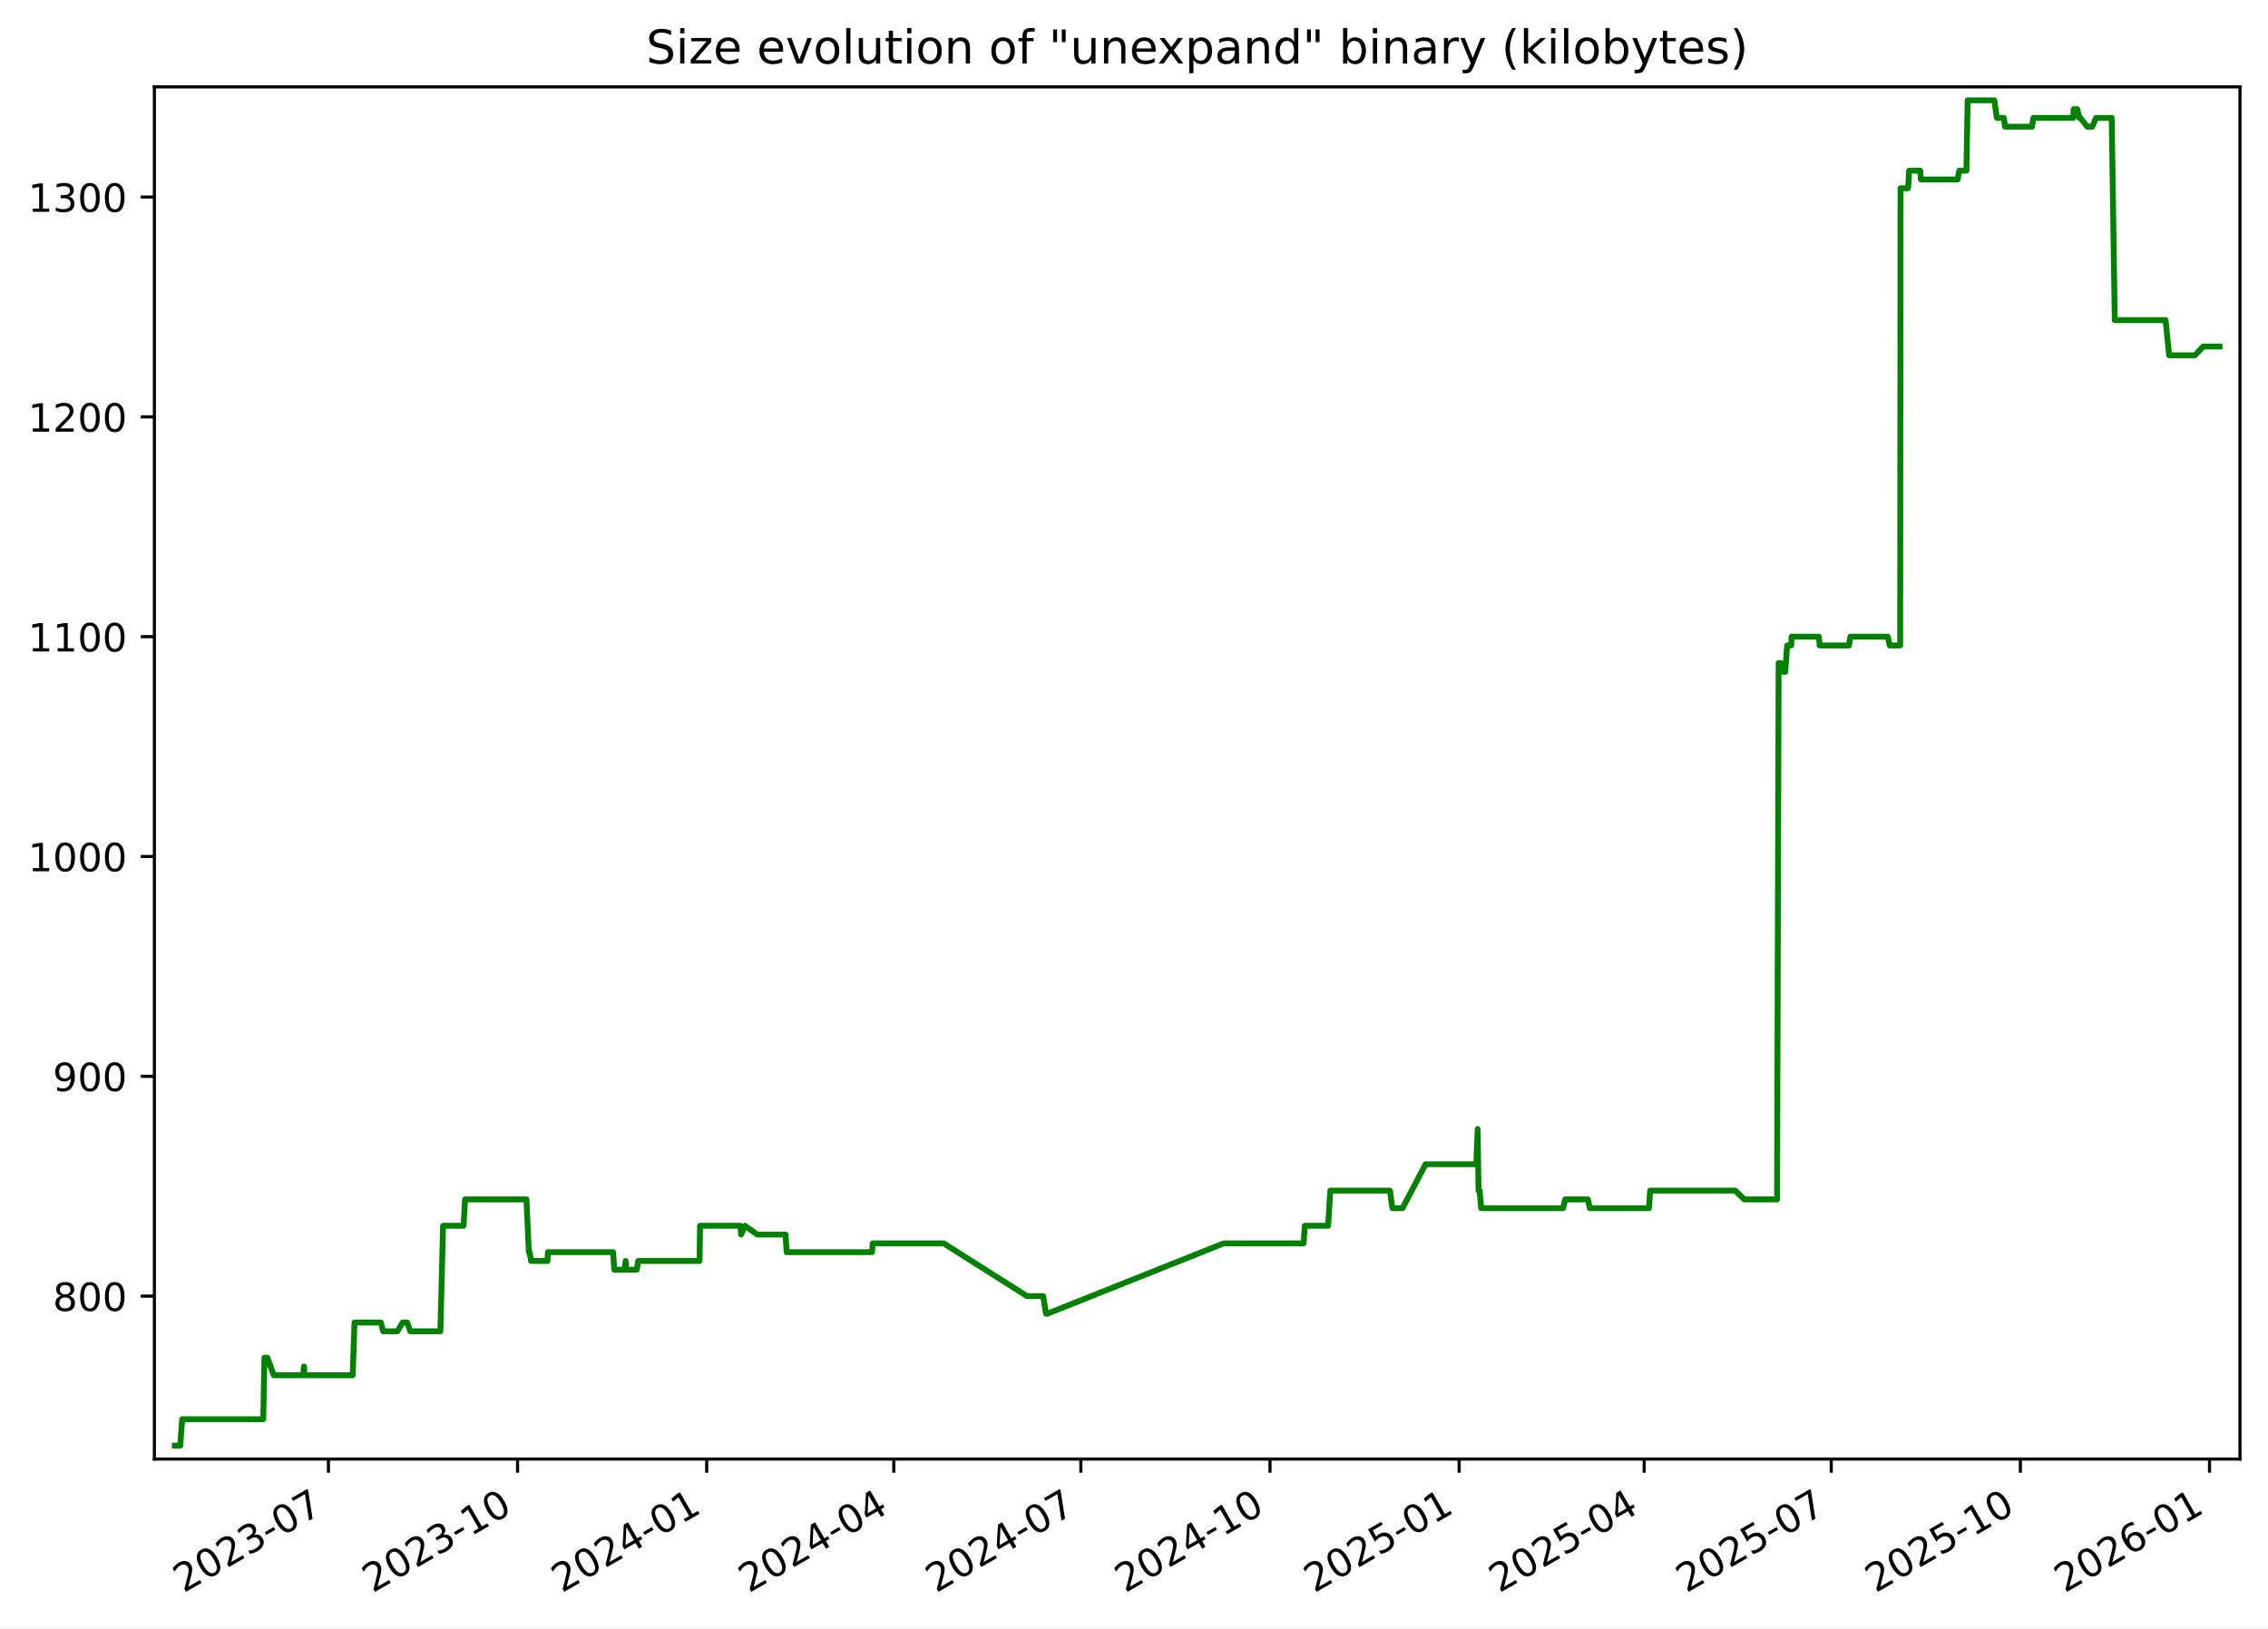
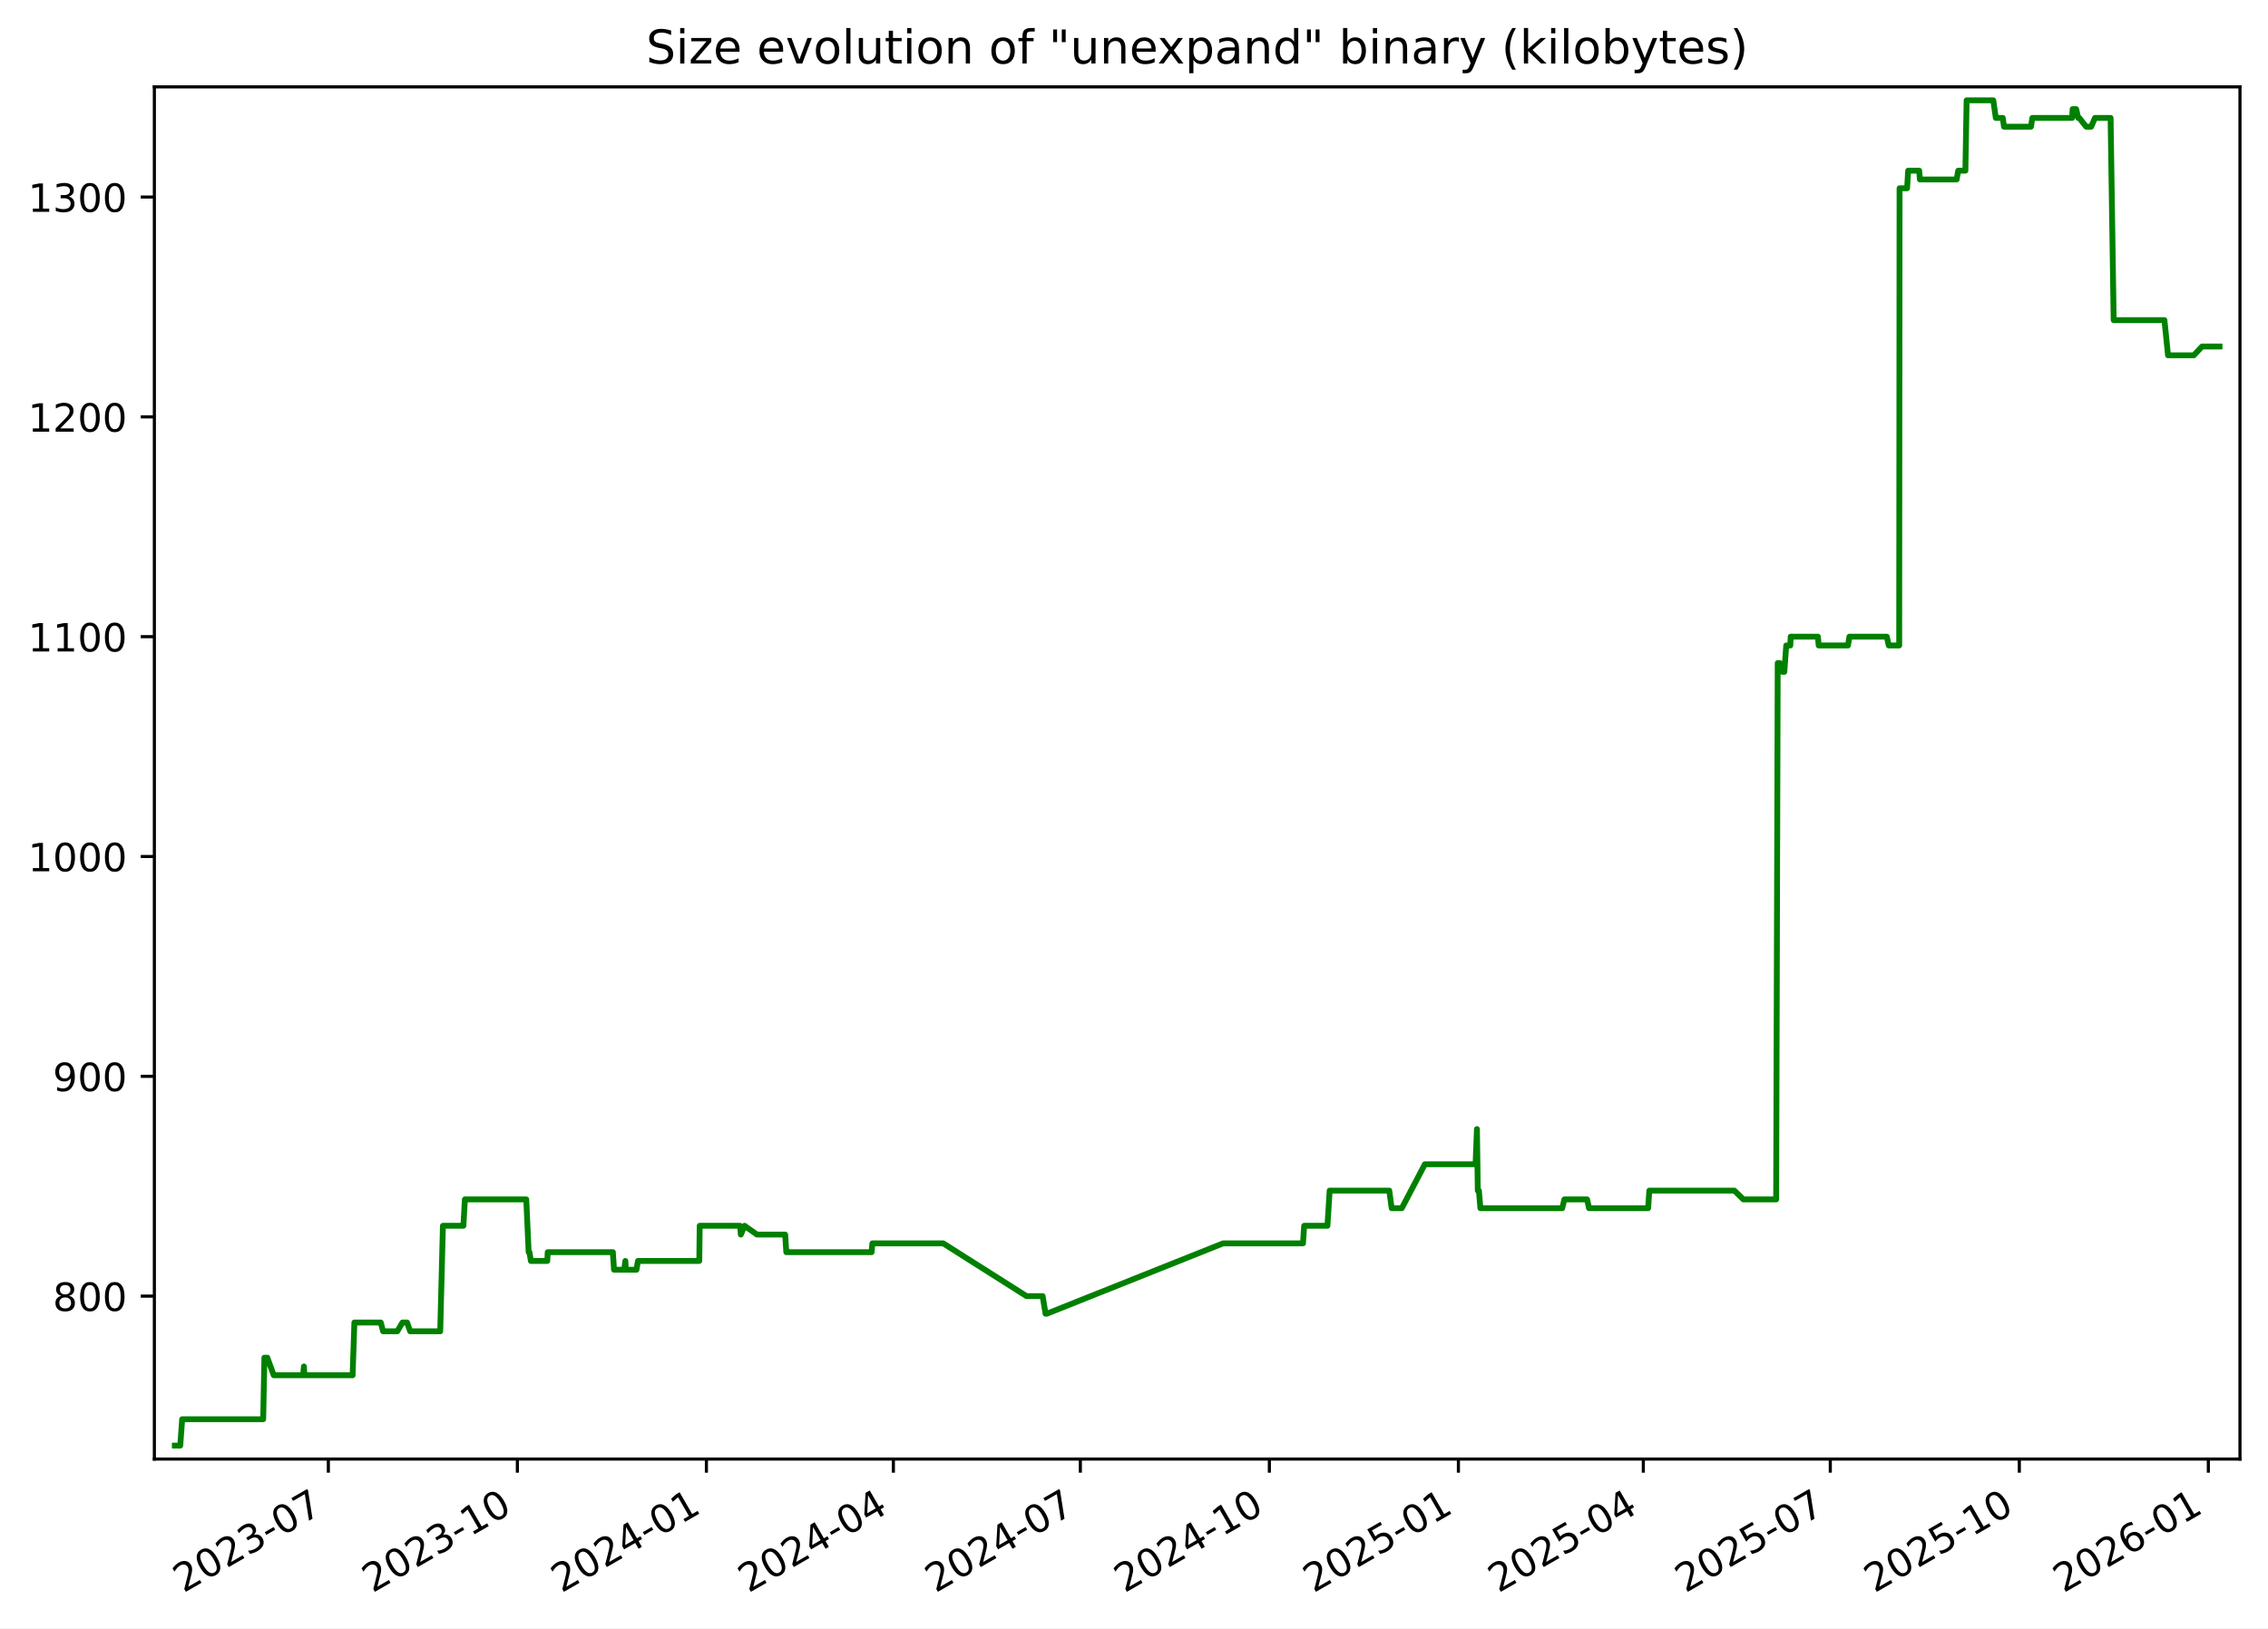
<svg xmlns="http://www.w3.org/2000/svg" xmlns:xlink="http://www.w3.org/1999/xlink" width="582.53pt" height="418.303pt" viewBox="0 0 582.53 418.303" version="1.1">
  <defs>
    <style type="text/css">*{stroke-linejoin: round; stroke-linecap: butt}</style>
  </defs>
  <g id="figure_1">
    <g id="patch_1">
      <path d="M -0 418.303  L 582.53 418.303  L 582.53 0  L -0 0  z " style="fill: #ffffff" />
    </g>
    <g id="axes_1">
      <g id="patch_2">
        <path d="M 39.65 374.83  L 575.33 374.83  L 575.33 22.318  L 39.65 22.318  z " style="fill: #ffffff" />
      </g>
      <g id="matplotlib.axis_1">
        <g id="xtick_1">
          <g id="line2d_1">
            <defs>
-               <path id="m5e66c701d2" d="M 0 0  L 0 3.5  " style="stroke: #000000; stroke-width: 0.8" />
+               <path id="m020184898f" d="M 0 0  L 0 3.5  " style="stroke: #000000; stroke-width: 0.8" />
            </defs>
            <g>
-               <use xlink:href="#m5e66c701d2" x="84.357" y="374.83" style="stroke: #000000; stroke-width: 0.8" />
+               <use xlink:href="#m020184898f" x="84.334" y="374.83" style="stroke: #000000; stroke-width: 0.8" />
            </g>
          </g>
          <g id="text_1">
-             <g transform="translate(47.13181 409.302) rotate(-30) scale(0.1 -0.1)">
+             <g transform="translate(47.10938 409.302) rotate(-30) scale(0.1 -0.1)">
              <defs>
                <path id="DejaVuSans-32" d="M 1228 531  L 3431 531  L 3431 0  L 469 0  L 469 531  Q 828 903 1448 1529  Q 2069 2156 2228 2338  Q 2531 2678 2651 2914  Q 2772 3150 2772 3378  Q 2772 3750 2511 3984  Q 2250 4219 1831 4219  Q 1534 4219 1204 4116  Q 875 4013 500 3803  L 500 4441  Q 881 4594 1212 4672  Q 1544 4750 1819 4750  Q 2544 4750 2975 4387  Q 3406 4025 3406 3419  Q 3406 3131 3298 2873  Q 3191 2616 2906 2266  Q 2828 2175 2409 1742  Q 1991 1309 1228 531  z " transform="scale(0.015625)" />
                <path id="DejaVuSans-30" d="M 2034 4250  Q 1547 4250 1301 3770  Q 1056 3291 1056 2328  Q 1056 1369 1301 889  Q 1547 409 2034 409  Q 2525 409 2770 889  Q 3016 1369 3016 2328  Q 3016 3291 2770 3770  Q 2525 4250 2034 4250  z M 2034 4750  Q 2819 4750 3233 4129  Q 3647 3509 3647 2328  Q 3647 1150 3233 529  Q 2819 -91 2034 -91  Q 1250 -91 836 529  Q 422 1150 422 2328  Q 422 3509 836 4129  Q 1250 4750 2034 4750  z " transform="scale(0.015625)" />
                <path id="DejaVuSans-33" d="M 2597 2516  Q 3050 2419 3304 2112  Q 3559 1806 3559 1356  Q 3559 666 3084 287  Q 2609 -91 1734 -91  Q 1441 -91 1130 -33  Q 819 25 488 141  L 488 750  Q 750 597 1062 519  Q 1375 441 1716 441  Q 2309 441 2620 675  Q 2931 909 2931 1356  Q 2931 1769 2642 2001  Q 2353 2234 1838 2234  L 1294 2234  L 1294 2753  L 1863 2753  Q 2328 2753 2575 2939  Q 2822 3125 2822 3475  Q 2822 3834 2567 4026  Q 2313 4219 1838 4219  Q 1578 4219 1281 4162  Q 984 4106 628 3988  L 628 4550  Q 988 4650 1302 4700  Q 1616 4750 1894 4750  Q 2613 4750 3031 4423  Q 3450 4097 3450 3541  Q 3450 3153 3228 2886  Q 3006 2619 2597 2516  z " transform="scale(0.015625)" />
                <path id="DejaVuSans-2d" d="M 313 2009  L 1997 2009  L 1997 1497  L 313 1497  L 313 2009  z " transform="scale(0.015625)" />
                <path id="DejaVuSans-37" d="M 525 4666  L 3525 4666  L 3525 4397  L 1831 0  L 1172 0  L 2766 4134  L 525 4134  L 525 4666  z " transform="scale(0.015625)" />
              </defs>
              <use xlink:href="#DejaVuSans-32" />
              <use xlink:href="#DejaVuSans-30" x="63.623" />
              <use xlink:href="#DejaVuSans-32" x="127.246" />
              <use xlink:href="#DejaVuSans-33" x="190.869" />
              <use xlink:href="#DejaVuSans-2d" x="254.492" />
              <use xlink:href="#DejaVuSans-30" x="290.576" />
              <use xlink:href="#DejaVuSans-37" x="354.199" />
            </g>
          </g>
        </g>
        <g id="xtick_2">
          <g id="line2d_2">
            <g>
-               <use xlink:href="#m5e66c701d2" x="132.936" y="374.83" style="stroke: #000000; stroke-width: 0.8" />
+               <use xlink:href="#m020184898f" x="132.886" y="374.83" style="stroke: #000000; stroke-width: 0.8" />
            </g>
          </g>
          <g id="text_2">
-             <g transform="translate(95.71077 409.302) rotate(-30) scale(0.1 -0.1)">
+             <g transform="translate(95.66071 409.302) rotate(-30) scale(0.1 -0.1)">
              <defs>
                <path id="DejaVuSans-31" d="M 794 531  L 1825 531  L 1825 4091  L 703 3866  L 703 4441  L 1819 4666  L 2450 4666  L 2450 531  L 3481 531  L 3481 0  L 794 0  L 794 531  z " transform="scale(0.015625)" />
              </defs>
              <use xlink:href="#DejaVuSans-32" />
              <use xlink:href="#DejaVuSans-30" x="63.623" />
              <use xlink:href="#DejaVuSans-32" x="127.246" />
              <use xlink:href="#DejaVuSans-33" x="190.869" />
              <use xlink:href="#DejaVuSans-2d" x="254.492" />
              <use xlink:href="#DejaVuSans-31" x="290.576" />
              <use xlink:href="#DejaVuSans-30" x="354.199" />
            </g>
          </g>
        </g>
        <g id="xtick_3">
          <g id="line2d_3">
            <g>
-               <use xlink:href="#m5e66c701d2" x="181.515" y="374.83" style="stroke: #000000; stroke-width: 0.8" />
+               <use xlink:href="#m020184898f" x="181.437" y="374.83" style="stroke: #000000; stroke-width: 0.8" />
            </g>
          </g>
          <g id="text_3">
-             <g transform="translate(144.2897 409.302) rotate(-30) scale(0.1 -0.1)">
+             <g transform="translate(144.212 409.302) rotate(-30) scale(0.1 -0.1)">
              <defs>
                <path id="DejaVuSans-34" d="M 2419 4116  L 825 1625  L 2419 1625  L 2419 4116  z M 2253 4666  L 3047 4666  L 3047 1625  L 3713 1625  L 3713 1100  L 3047 1100  L 3047 0  L 2419 0  L 2419 1100  L 313 1100  L 313 1709  L 2253 4666  z " transform="scale(0.015625)" />
              </defs>
              <use xlink:href="#DejaVuSans-32" />
              <use xlink:href="#DejaVuSans-30" x="63.623" />
              <use xlink:href="#DejaVuSans-32" x="127.246" />
              <use xlink:href="#DejaVuSans-34" x="190.869" />
              <use xlink:href="#DejaVuSans-2d" x="254.492" />
              <use xlink:href="#DejaVuSans-30" x="290.576" />
              <use xlink:href="#DejaVuSans-31" x="354.199" />
            </g>
          </g>
        </g>
        <g id="xtick_4">
          <g id="line2d_4">
            <g>
-               <use xlink:href="#m5e66c701d2" x="229.565" y="374.83" style="stroke: #000000; stroke-width: 0.8" />
+               <use xlink:href="#m020184898f" x="229.46" y="374.83" style="stroke: #000000; stroke-width: 0.8" />
            </g>
          </g>
          <g id="text_4">
-             <g transform="translate(192.3407 409.302) rotate(-30) scale(0.1 -0.1)">
+             <g transform="translate(192.2357 409.302) rotate(-30) scale(0.1 -0.1)">
              <use xlink:href="#DejaVuSans-32" />
              <use xlink:href="#DejaVuSans-30" x="63.623" />
              <use xlink:href="#DejaVuSans-32" x="127.246" />
              <use xlink:href="#DejaVuSans-34" x="190.869" />
              <use xlink:href="#DejaVuSans-2d" x="254.492" />
              <use xlink:href="#DejaVuSans-30" x="290.576" />
              <use xlink:href="#DejaVuSans-34" x="354.199" />
            </g>
          </g>
        </g>
        <g id="xtick_5">
          <g id="line2d_5">
            <g>
-               <use xlink:href="#m5e66c701d2" x="277.616" y="374.83" style="stroke: #000000; stroke-width: 0.8" />
+               <use xlink:href="#m020184898f" x="277.484" y="374.83" style="stroke: #000000; stroke-width: 0.8" />
            </g>
          </g>
          <g id="text_5">
-             <g transform="translate(240.3916 409.302) rotate(-30) scale(0.1 -0.1)">
+             <g transform="translate(240.2593 409.302) rotate(-30) scale(0.1 -0.1)">
              <use xlink:href="#DejaVuSans-32" />
              <use xlink:href="#DejaVuSans-30" x="63.623" />
              <use xlink:href="#DejaVuSans-32" x="127.246" />
              <use xlink:href="#DejaVuSans-34" x="190.869" />
              <use xlink:href="#DejaVuSans-2d" x="254.492" />
              <use xlink:href="#DejaVuSans-30" x="290.576" />
              <use xlink:href="#DejaVuSans-37" x="354.199" />
            </g>
          </g>
        </g>
        <g id="xtick_6">
          <g id="line2d_6">
            <g>
-               <use xlink:href="#m5e66c701d2" x="326.195" y="374.83" style="stroke: #000000; stroke-width: 0.8" />
+               <use xlink:href="#m020184898f" x="326.035" y="374.83" style="stroke: #000000; stroke-width: 0.8" />
            </g>
          </g>
          <g id="text_6">
-             <g transform="translate(288.9705 409.302) rotate(-30) scale(0.1 -0.1)">
+             <g transform="translate(288.8106 409.302) rotate(-30) scale(0.1 -0.1)">
              <use xlink:href="#DejaVuSans-32" />
              <use xlink:href="#DejaVuSans-30" x="63.623" />
              <use xlink:href="#DejaVuSans-32" x="127.246" />
              <use xlink:href="#DejaVuSans-34" x="190.869" />
              <use xlink:href="#DejaVuSans-2d" x="254.492" />
              <use xlink:href="#DejaVuSans-31" x="290.576" />
              <use xlink:href="#DejaVuSans-30" x="354.199" />
            </g>
          </g>
        </g>
        <g id="xtick_7">
          <g id="line2d_7">
            <g>
-               <use xlink:href="#m5e66c701d2" x="374.774" y="374.83" style="stroke: #000000; stroke-width: 0.8" />
+               <use xlink:href="#m020184898f" x="374.587" y="374.83" style="stroke: #000000; stroke-width: 0.8" />
            </g>
          </g>
          <g id="text_7">
-             <g transform="translate(337.5495 409.302) rotate(-30) scale(0.1 -0.1)">
+             <g transform="translate(337.3619 409.302) rotate(-30) scale(0.1 -0.1)">
              <defs>
                <path id="DejaVuSans-35" d="M 691 4666  L 3169 4666  L 3169 4134  L 1269 4134  L 1269 2991  Q 1406 3038 1543 3061  Q 1681 3084 1819 3084  Q 2600 3084 3056 2656  Q 3513 2228 3513 1497  Q 3513 744 3044 326  Q 2575 -91 1722 -91  Q 1428 -91 1123 -41  Q 819 9 494 109  L 494 744  Q 775 591 1075 516  Q 1375 441 1709 441  Q 2250 441 2565 725  Q 2881 1009 2881 1497  Q 2881 1984 2565 2268  Q 2250 2553 1709 2553  Q 1456 2553 1204 2497  Q 953 2441 691 2322  L 691 4666  z " transform="scale(0.015625)" />
              </defs>
              <use xlink:href="#DejaVuSans-32" />
              <use xlink:href="#DejaVuSans-30" x="63.623" />
              <use xlink:href="#DejaVuSans-32" x="127.246" />
              <use xlink:href="#DejaVuSans-35" x="190.869" />
              <use xlink:href="#DejaVuSans-2d" x="254.492" />
              <use xlink:href="#DejaVuSans-30" x="290.576" />
              <use xlink:href="#DejaVuSans-31" x="354.199" />
            </g>
          </g>
        </g>
        <g id="xtick_8">
          <g id="line2d_8">
            <g>
-               <use xlink:href="#m5e66c701d2" x="422.297" y="374.83" style="stroke: #000000; stroke-width: 0.8" />
+               <use xlink:href="#m020184898f" x="422.083" y="374.83" style="stroke: #000000; stroke-width: 0.8" />
            </g>
          </g>
          <g id="text_8">
-             <g transform="translate(385.0724 409.302) rotate(-30) scale(0.1 -0.1)">
+             <g transform="translate(384.8578 409.302) rotate(-30) scale(0.1 -0.1)">
              <use xlink:href="#DejaVuSans-32" />
              <use xlink:href="#DejaVuSans-30" x="63.623" />
              <use xlink:href="#DejaVuSans-32" x="127.246" />
              <use xlink:href="#DejaVuSans-35" x="190.869" />
              <use xlink:href="#DejaVuSans-2d" x="254.492" />
              <use xlink:href="#DejaVuSans-30" x="290.576" />
              <use xlink:href="#DejaVuSans-34" x="354.199" />
            </g>
          </g>
        </g>
        <g id="xtick_9">
          <g id="line2d_9">
            <g>
-               <use xlink:href="#m5e66c701d2" x="470.348" y="374.83" style="stroke: #000000; stroke-width: 0.8" />
+               <use xlink:href="#m020184898f" x="470.106" y="374.83" style="stroke: #000000; stroke-width: 0.8" />
            </g>
          </g>
          <g id="text_9">
-             <g transform="translate(433.1233 409.302) rotate(-30) scale(0.1 -0.1)">
+             <g transform="translate(432.8814 409.302) rotate(-30) scale(0.1 -0.1)">
              <use xlink:href="#DejaVuSans-32" />
              <use xlink:href="#DejaVuSans-30" x="63.623" />
              <use xlink:href="#DejaVuSans-32" x="127.246" />
              <use xlink:href="#DejaVuSans-35" x="190.869" />
              <use xlink:href="#DejaVuSans-2d" x="254.492" />
              <use xlink:href="#DejaVuSans-30" x="290.576" />
              <use xlink:href="#DejaVuSans-37" x="354.199" />
            </g>
          </g>
        </g>
        <g id="xtick_10">
          <g id="line2d_10">
            <g>
-               <use xlink:href="#m5e66c701d2" x="518.927" y="374.83" style="stroke: #000000; stroke-width: 0.8" />
+               <use xlink:href="#m020184898f" x="518.658" y="374.83" style="stroke: #000000; stroke-width: 0.8" />
            </g>
          </g>
          <g id="text_10">
-             <g transform="translate(481.7023 409.302) rotate(-30) scale(0.1 -0.1)">
+             <g transform="translate(481.4327 409.302) rotate(-30) scale(0.1 -0.1)">
              <use xlink:href="#DejaVuSans-32" />
              <use xlink:href="#DejaVuSans-30" x="63.623" />
              <use xlink:href="#DejaVuSans-32" x="127.246" />
              <use xlink:href="#DejaVuSans-35" x="190.869" />
              <use xlink:href="#DejaVuSans-2d" x="254.492" />
              <use xlink:href="#DejaVuSans-31" x="290.576" />
              <use xlink:href="#DejaVuSans-30" x="354.199" />
            </g>
          </g>
        </g>
        <g id="xtick_11">
          <g id="line2d_11">
            <g>
-               <use xlink:href="#m5e66c701d2" x="567.506" y="374.83" style="stroke: #000000; stroke-width: 0.8" />
+               <use xlink:href="#m020184898f" x="567.209" y="374.83" style="stroke: #000000; stroke-width: 0.8" />
            </g>
          </g>
          <g id="text_11">
-             <g transform="translate(530.2812 409.302) rotate(-30) scale(0.1 -0.1)">
+             <g transform="translate(529.9841 409.302) rotate(-30) scale(0.1 -0.1)">
              <defs>
                <path id="DejaVuSans-36" d="M 2113 2584  Q 1688 2584 1439 2293  Q 1191 2003 1191 1497  Q 1191 994 1439 701  Q 1688 409 2113 409  Q 2538 409 2786 701  Q 3034 994 3034 1497  Q 3034 2003 2786 2293  Q 2538 2584 2113 2584  z M 3366 4563  L 3366 3988  Q 3128 4100 2886 4159  Q 2644 4219 2406 4219  Q 1781 4219 1451 3797  Q 1122 3375 1075 2522  Q 1259 2794 1537 2939  Q 1816 3084 2150 3084  Q 2853 3084 3261 2657  Q 3669 2231 3669 1497  Q 3669 778 3244 343  Q 2819 -91 2113 -91  Q 1303 -91 875 529  Q 447 1150 447 2328  Q 447 3434 972 4092  Q 1497 4750 2381 4750  Q 2619 4750 2861 4703  Q 3103 4656 3366 4563  z " transform="scale(0.015625)" />
              </defs>
              <use xlink:href="#DejaVuSans-32" />
              <use xlink:href="#DejaVuSans-30" x="63.623" />
              <use xlink:href="#DejaVuSans-32" x="127.246" />
              <use xlink:href="#DejaVuSans-36" x="190.869" />
              <use xlink:href="#DejaVuSans-2d" x="254.492" />
              <use xlink:href="#DejaVuSans-30" x="290.576" />
              <use xlink:href="#DejaVuSans-31" x="354.199" />
            </g>
          </g>
        </g>
      </g>
      <g id="matplotlib.axis_2">
        <g id="ytick_1">
          <g id="line2d_12">
            <defs>
-               <path id="mff88ad9382" d="M 0 0  L -3.5 0  " style="stroke: #000000; stroke-width: 0.8" />
+               <path id="m820eed1047" d="M 0 0  L -3.5 0  " style="stroke: #000000; stroke-width: 0.8" />
            </defs>
            <g>
-               <use xlink:href="#mff88ad9382" x="39.65" y="332.974" style="stroke: #000000; stroke-width: 0.8" />
+               <use xlink:href="#m820eed1047" x="39.65" y="332.974" style="stroke: #000000; stroke-width: 0.8" />
            </g>
          </g>
          <g id="text_12">
            <g transform="translate(13.5625 336.7733) scale(0.1 -0.1)">
              <defs>
                <path id="DejaVuSans-38" d="M 2034 2216  Q 1584 2216 1326 1975  Q 1069 1734 1069 1313  Q 1069 891 1326 650  Q 1584 409 2034 409  Q 2484 409 2743 651  Q 3003 894 3003 1313  Q 3003 1734 2745 1975  Q 2488 2216 2034 2216  z M 1403 2484  Q 997 2584 770 2862  Q 544 3141 544 3541  Q 544 4100 942 4425  Q 1341 4750 2034 4750  Q 2731 4750 3128 4425  Q 3525 4100 3525 3541  Q 3525 3141 3298 2862  Q 3072 2584 2669 2484  Q 3125 2378 3379 2068  Q 3634 1759 3634 1313  Q 3634 634 3220 271  Q 2806 -91 2034 -91  Q 1263 -91 848 271  Q 434 634 434 1313  Q 434 1759 690 2068  Q 947 2378 1403 2484  z M 1172 3481  Q 1172 3119 1398 2916  Q 1625 2713 2034 2713  Q 2441 2713 2670 2916  Q 2900 3119 2900 3481  Q 2900 3844 2670 4047  Q 2441 4250 2034 4250  Q 1625 4250 1398 4047  Q 1172 3844 1172 3481  z " transform="scale(0.015625)" />
              </defs>
              <use xlink:href="#DejaVuSans-38" />
              <use xlink:href="#DejaVuSans-30" x="63.623" />
              <use xlink:href="#DejaVuSans-30" x="127.246" />
            </g>
          </g>
        </g>
        <g id="ytick_2">
          <g id="line2d_13">
            <g>
-               <use xlink:href="#mff88ad9382" x="39.65" y="276.504" style="stroke: #000000; stroke-width: 0.8" />
+               <use xlink:href="#m820eed1047" x="39.65" y="276.504" style="stroke: #000000; stroke-width: 0.8" />
            </g>
          </g>
          <g id="text_13">
            <g transform="translate(13.5625 280.3028) scale(0.1 -0.1)">
              <defs>
                <path id="DejaVuSans-39" d="M 703 97  L 703 672  Q 941 559 1184 500  Q 1428 441 1663 441  Q 2288 441 2617 861  Q 2947 1281 2994 2138  Q 2813 1869 2534 1725  Q 2256 1581 1919 1581  Q 1219 1581 811 2004  Q 403 2428 403 3163  Q 403 3881 828 4315  Q 1253 4750 1959 4750  Q 2769 4750 3195 4129  Q 3622 3509 3622 2328  Q 3622 1225 3098 567  Q 2575 -91 1691 -91  Q 1453 -91 1209 -44  Q 966 3 703 97  z M 1959 2075  Q 2384 2075 2632 2365  Q 2881 2656 2881 3163  Q 2881 3666 2632 3958  Q 2384 4250 1959 4250  Q 1534 4250 1286 3958  Q 1038 3666 1038 3163  Q 1038 2656 1286 2365  Q 1534 2075 1959 2075  z " transform="scale(0.015625)" />
              </defs>
              <use xlink:href="#DejaVuSans-39" />
              <use xlink:href="#DejaVuSans-30" x="63.623" />
              <use xlink:href="#DejaVuSans-30" x="127.246" />
            </g>
          </g>
        </g>
        <g id="ytick_3">
          <g id="line2d_14">
            <g>
-               <use xlink:href="#mff88ad9382" x="39.65" y="220.033" style="stroke: #000000; stroke-width: 0.8" />
+               <use xlink:href="#m820eed1047" x="39.65" y="220.033" style="stroke: #000000; stroke-width: 0.8" />
            </g>
          </g>
          <g id="text_14">
            <g transform="translate(7.2 223.8322) scale(0.1 -0.1)">
              <use xlink:href="#DejaVuSans-31" />
              <use xlink:href="#DejaVuSans-30" x="63.623" />
              <use xlink:href="#DejaVuSans-30" x="127.246" />
              <use xlink:href="#DejaVuSans-30" x="190.869" />
            </g>
          </g>
        </g>
        <g id="ytick_4">
          <g id="line2d_15">
            <g>
-               <use xlink:href="#mff88ad9382" x="39.65" y="163.562" style="stroke: #000000; stroke-width: 0.8" />
+               <use xlink:href="#m820eed1047" x="39.65" y="163.562" style="stroke: #000000; stroke-width: 0.8" />
            </g>
          </g>
          <g id="text_15">
            <g transform="translate(7.2 167.3616) scale(0.1 -0.1)">
              <use xlink:href="#DejaVuSans-31" />
              <use xlink:href="#DejaVuSans-31" x="63.623" />
              <use xlink:href="#DejaVuSans-30" x="127.246" />
              <use xlink:href="#DejaVuSans-30" x="190.869" />
            </g>
          </g>
        </g>
        <g id="ytick_5">
          <g id="line2d_16">
            <g>
-               <use xlink:href="#mff88ad9382" x="39.65" y="107.092" style="stroke: #000000; stroke-width: 0.8" />
+               <use xlink:href="#m820eed1047" x="39.65" y="107.092" style="stroke: #000000; stroke-width: 0.8" />
            </g>
          </g>
          <g id="text_16">
            <g transform="translate(7.2 110.891) scale(0.1 -0.1)">
              <use xlink:href="#DejaVuSans-31" />
              <use xlink:href="#DejaVuSans-32" x="63.623" />
              <use xlink:href="#DejaVuSans-30" x="127.246" />
              <use xlink:href="#DejaVuSans-30" x="190.869" />
            </g>
          </g>
        </g>
        <g id="ytick_6">
          <g id="line2d_17">
            <g>
-               <use xlink:href="#mff88ad9382" x="39.65" y="50.621" style="stroke: #000000; stroke-width: 0.8" />
+               <use xlink:href="#m820eed1047" x="39.65" y="50.621" style="stroke: #000000; stroke-width: 0.8" />
            </g>
          </g>
          <g id="text_17">
            <g transform="translate(7.2 54.4204) scale(0.1 -0.1)">
              <use xlink:href="#DejaVuSans-31" />
              <use xlink:href="#DejaVuSans-33" x="63.623" />
              <use xlink:href="#DejaVuSans-30" x="127.246" />
              <use xlink:href="#DejaVuSans-30" x="190.869" />
            </g>
          </g>
        </g>
      </g>
      <g id="line2d_18">
-         <path d="M 44.902 371.374  L 46.3 371.374  L 46.789 364.598  L 67.614 364.598  L 67.923 348.786  L 68.678 348.786  L 70.324 353.304  L 77.857 353.304  L 78.082 351.045  L 78.215 353.304  L 90.592 353.304  L 91.052 339.751  L 97.826 339.751  L 98.425 342.009  L 102.079 342.009  L 103.406 339.751  L 104.59 339.751  L 105.382 342.009  L 113.107 342.009  L 113.802 314.904  L 119.064 314.904  L 119.452 308.127  L 135.222 308.127  L 135.834 321.68  L 136.035 321.68  L 136.406 323.939  L 140.628 323.939  L 140.736 321.68  L 157.473 321.68  L 157.775 326.198  L 160.389 326.198  L 160.686 323.939  L 160.802 326.198  L 163.54 326.198  L 163.925 323.939  L 179.682 323.939  L 179.796 314.904  L 190.17 314.904  L 190.359 317.162  L 191.328 314.904  L 194.528 317.162  L 201.757 317.162  L 202.053 321.68  L 223.979 321.68  L 224.166 319.421  L 242.387 319.421  L 263.788 332.974  L 267.93 332.974  L 268.674 337.492  L 268.995 337.492  L 314.307 319.421  L 334.832 319.421  L 335.14 314.904  L 341.117 314.904  L 341.688 305.868  L 357.007 305.868  L 357.627 310.386  L 360.227 310.386  L 366.158 299.092  L 379.186 299.092  L 379.538 290.056  L 379.76 305.868  L 380.04 305.868  L 380.43 310.386  L 401.455 310.386  L 402.009 308.127  L 407.849 308.127  L 408.346 310.386  L 423.532 310.386  L 423.843 305.868  L 445.701 305.868  L 448.008 308.127  L 456.435 308.127  L 456.836 170.339  L 457.369 170.339  L 458.074 172.598  L 458.533 172.598  L 459.024 165.821  L 460.072 165.821  L 460.168 163.562  L 467.166 163.562  L 467.37 165.821  L 474.896 165.821  L 475.258 163.562  L 484.876 163.562  L 485.375 165.821  L 488.057 165.821  L 488.151 48.362  L 490.085 48.362  L 490.363 43.845  L 493.196 43.845  L 493.377 46.104  L 502.824 46.104  L 503.224 43.845  L 505.067 43.845  L 505.381 25.774  L 512.234 25.774  L 512.889 30.292  L 514.68 30.292  L 514.987 32.551  L 521.916 32.551  L 522.278 30.292  L 532.497 30.292  L 532.624 28.033  L 533.541 28.033  L 534.052 30.292  L 534.324 30.292  L 536.117 32.551  L 537.39 32.551  L 538.371 30.292  L 542.384 30.292  L 543.174 82.245  L 556.22 82.245  L 557.144 91.28  L 563.771 91.28  L 565.877 89.021  L 570.078 89.021  L 570.078 89.021  " clip-path="url(#p597c316809)" style="fill: none; stroke: #008000; stroke-width: 1.5; stroke-linecap: square" />
+         <path d="M 44.902 371.374  L 46.299 371.374  L 46.787 364.598  L 67.601 364.598  L 67.91 348.786  L 68.664 348.786  L 70.309 353.304  L 77.839 353.304  L 78.063 351.045  L 78.196 353.304  L 90.566 353.304  L 91.026 339.751  L 97.796 339.751  L 98.395 342.009  L 102.047 342.009  L 103.372 339.751  L 104.556 339.751  L 105.348 342.009  L 113.068 342.009  L 113.763 314.904  L 119.022 314.904  L 119.41 308.127  L 135.171 308.127  L 135.783 321.68  L 135.983 321.68  L 136.354 323.939  L 140.574 323.939  L 140.682 321.68  L 157.409 321.68  L 157.711 326.198  L 160.323 326.198  L 160.62 323.939  L 160.737 326.198  L 163.473 326.198  L 163.857 323.939  L 179.606 323.939  L 179.719 314.904  L 190.087 314.904  L 190.277 317.162  L 191.244 314.904  L 194.443 317.162  L 201.668 317.162  L 201.964 321.68  L 223.877 321.68  L 224.064 319.421  L 242.274 319.421  L 263.664 332.974  L 267.803 332.974  L 268.546 337.492  L 268.868 337.492  L 314.154 319.421  L 334.667 319.421  L 334.974 314.904  L 340.948 314.904  L 341.519 305.868  L 356.83 305.868  L 357.449 310.386  L 360.047 310.386  L 365.975 299.092  L 378.996 299.092  L 379.348 290.056  L 379.569 305.868  L 379.85 305.868  L 380.239 310.386  L 401.252 310.386  L 401.806 308.127  L 407.642 308.127  L 408.139 310.386  L 423.317 310.386  L 423.628 305.868  L 445.473 305.868  L 447.779 308.127  L 456.201 308.127  L 456.602 170.339  L 457.134 170.339  L 457.839 172.598  L 458.298 172.598  L 458.789 165.821  L 459.836 165.821  L 459.932 163.562  L 466.926 163.562  L 467.129 165.821  L 474.651 165.821  L 475.014 163.562  L 484.626 163.562  L 485.125 165.821  L 487.805 165.821  L 487.899 48.362  L 489.832 48.362  L 490.11 43.845  L 492.941 43.845  L 493.122 46.104  L 502.564 46.104  L 502.963 43.845  L 504.806 43.845  L 505.12 25.774  L 511.968 25.774  L 512.623 30.292  L 514.413 30.292  L 514.719 32.551  L 521.645 32.551  L 522.006 30.292  L 532.22 30.292  L 532.347 28.033  L 533.263 28.033  L 533.773 30.292  L 534.046 30.292  L 535.838 32.551  L 537.109 32.551  L 538.09 30.292  L 542.101 30.292  L 542.891 82.245  L 555.929 82.245  L 556.852 91.28  L 563.476 91.28  L 565.581 89.021  L 570.078 89.021  L 570.078 89.021  " clip-path="url(#p5fbd30e415)" style="fill: none; stroke: #008000; stroke-width: 1.5; stroke-linecap: square" />
      </g>
      <g id="patch_3">
        <path d="M 39.65 374.83  L 39.65 22.318  " style="fill: none; stroke: #000000; stroke-width: 0.8; stroke-linejoin: miter; stroke-linecap: square" />
      </g>
      <g id="patch_4">
        <path d="M 575.33 374.83  L 575.33 22.318  " style="fill: none; stroke: #000000; stroke-width: 0.8; stroke-linejoin: miter; stroke-linecap: square" />
      </g>
      <g id="patch_5">
        <path d="M 39.65 374.83  L 575.33 374.83  " style="fill: none; stroke: #000000; stroke-width: 0.8; stroke-linejoin: miter; stroke-linecap: square" />
      </g>
      <g id="patch_6">
        <path d="M 39.65 22.318  L 575.33 22.318  " style="fill: none; stroke: #000000; stroke-width: 0.8; stroke-linejoin: miter; stroke-linecap: square" />
      </g>
      <g id="text_18">
        <g transform="translate(165.9538 16.31812) scale(0.12 -0.12)">
          <defs>
            <path id="DejaVuSans-53" d="M 3425 4513  L 3425 3897  Q 3066 4069 2747 4153  Q 2428 4238 2131 4238  Q 1616 4238 1336 4038  Q 1056 3838 1056 3469  Q 1056 3159 1242 3001  Q 1428 2844 1947 2747  L 2328 2669  Q 3034 2534 3370 2195  Q 3706 1856 3706 1288  Q 3706 609 3251 259  Q 2797 -91 1919 -91  Q 1588 -91 1214 -16  Q 841 59 441 206  L 441 856  Q 825 641 1194 531  Q 1563 422 1919 422  Q 2459 422 2753 634  Q 3047 847 3047 1241  Q 3047 1584 2836 1778  Q 2625 1972 2144 2069  L 1759 2144  Q 1053 2284 737 2584  Q 422 2884 422 3419  Q 422 4038 858 4394  Q 1294 4750 2059 4750  Q 2388 4750 2728 4690  Q 3069 4631 3425 4513  z " transform="scale(0.015625)" />
            <path id="DejaVuSans-69" d="M 603 3500  L 1178 3500  L 1178 0  L 603 0  L 603 3500  z M 603 4863  L 1178 4863  L 1178 4134  L 603 4134  L 603 4863  z " transform="scale(0.015625)" />
            <path id="DejaVuSans-7a" d="M 353 3500  L 3084 3500  L 3084 2975  L 922 459  L 3084 459  L 3084 0  L 275 0  L 275 525  L 2438 3041  L 353 3041  L 353 3500  z " transform="scale(0.015625)" />
            <path id="DejaVuSans-65" d="M 3597 1894  L 3597 1613  L 953 1613  Q 991 1019 1311 708  Q 1631 397 2203 397  Q 2534 397 2845 478  Q 3156 559 3463 722  L 3463 178  Q 3153 47 2828 -22  Q 2503 -91 2169 -91  Q 1331 -91 842 396  Q 353 884 353 1716  Q 353 2575 817 3079  Q 1281 3584 2069 3584  Q 2775 3584 3186 3129  Q 3597 2675 3597 1894  z M 3022 2063  Q 3016 2534 2758 2815  Q 2500 3097 2075 3097  Q 1594 3097 1305 2825  Q 1016 2553 972 2059  L 3022 2063  z " transform="scale(0.015625)" />
            <path id="DejaVuSans-20" transform="scale(0.015625)" />
            <path id="DejaVuSans-76" d="M 191 3500  L 800 3500  L 1894 563  L 2988 3500  L 3597 3500  L 2284 0  L 1503 0  L 191 3500  z " transform="scale(0.015625)" />
            <path id="DejaVuSans-6f" d="M 1959 3097  Q 1497 3097 1228 2736  Q 959 2375 959 1747  Q 959 1119 1226 758  Q 1494 397 1959 397  Q 2419 397 2687 759  Q 2956 1122 2956 1747  Q 2956 2369 2687 2733  Q 2419 3097 1959 3097  z M 1959 3584  Q 2709 3584 3137 3096  Q 3566 2609 3566 1747  Q 3566 888 3137 398  Q 2709 -91 1959 -91  Q 1206 -91 779 398  Q 353 888 353 1747  Q 353 2609 779 3096  Q 1206 3584 1959 3584  z " transform="scale(0.015625)" />
            <path id="DejaVuSans-6c" d="M 603 4863  L 1178 4863  L 1178 0  L 603 0  L 603 4863  z " transform="scale(0.015625)" />
            <path id="DejaVuSans-75" d="M 544 1381  L 544 3500  L 1119 3500  L 1119 1403  Q 1119 906 1312 657  Q 1506 409 1894 409  Q 2359 409 2629 706  Q 2900 1003 2900 1516  L 2900 3500  L 3475 3500  L 3475 0  L 2900 0  L 2900 538  Q 2691 219 2414 64  Q 2138 -91 1772 -91  Q 1169 -91 856 284  Q 544 659 544 1381  z M 1991 3584  L 1991 3584  z " transform="scale(0.015625)" />
            <path id="DejaVuSans-74" d="M 1172 4494  L 1172 3500  L 2356 3500  L 2356 3053  L 1172 3053  L 1172 1153  Q 1172 725 1289 603  Q 1406 481 1766 481  L 2356 481  L 2356 0  L 1766 0  Q 1100 0 847 248  Q 594 497 594 1153  L 594 3053  L 172 3053  L 172 3500  L 594 3500  L 594 4494  L 1172 4494  z " transform="scale(0.015625)" />
            <path id="DejaVuSans-6e" d="M 3513 2113  L 3513 0  L 2938 0  L 2938 2094  Q 2938 2591 2744 2837  Q 2550 3084 2163 3084  Q 1697 3084 1428 2787  Q 1159 2491 1159 1978  L 1159 0  L 581 0  L 581 3500  L 1159 3500  L 1159 2956  Q 1366 3272 1645 3428  Q 1925 3584 2291 3584  Q 2894 3584 3203 3211  Q 3513 2838 3513 2113  z " transform="scale(0.015625)" />
            <path id="DejaVuSans-66" d="M 2375 4863  L 2375 4384  L 1825 4384  Q 1516 4384 1395 4259  Q 1275 4134 1275 3809  L 1275 3500  L 2222 3500  L 2222 3053  L 1275 3053  L 1275 0  L 697 0  L 697 3053  L 147 3053  L 147 3500  L 697 3500  L 697 3744  Q 697 4328 969 4595  Q 1241 4863 1831 4863  L 2375 4863  z " transform="scale(0.015625)" />
            <path id="DejaVuSans-22" d="M 1147 4666  L 1147 2931  L 616 2931  L 616 4666  L 1147 4666  z M 2328 4666  L 2328 2931  L 1797 2931  L 1797 4666  L 2328 4666  z " transform="scale(0.015625)" />
            <path id="DejaVuSans-78" d="M 3513 3500  L 2247 1797  L 3578 0  L 2900 0  L 1881 1375  L 863 0  L 184 0  L 1544 1831  L 300 3500  L 978 3500  L 1906 2253  L 2834 3500  L 3513 3500  z " transform="scale(0.015625)" />
            <path id="DejaVuSans-70" d="M 1159 525  L 1159 -1331  L 581 -1331  L 581 3500  L 1159 3500  L 1159 2969  Q 1341 3281 1617 3432  Q 1894 3584 2278 3584  Q 2916 3584 3314 3078  Q 3713 2572 3713 1747  Q 3713 922 3314 415  Q 2916 -91 2278 -91  Q 1894 -91 1617 61  Q 1341 213 1159 525  z M 3116 1747  Q 3116 2381 2855 2742  Q 2594 3103 2138 3103  Q 1681 3103 1420 2742  Q 1159 2381 1159 1747  Q 1159 1113 1420 752  Q 1681 391 2138 391  Q 2594 391 2855 752  Q 3116 1113 3116 1747  z " transform="scale(0.015625)" />
            <path id="DejaVuSans-61" d="M 2194 1759  Q 1497 1759 1228 1600  Q 959 1441 959 1056  Q 959 750 1161 570  Q 1363 391 1709 391  Q 2188 391 2477 730  Q 2766 1069 2766 1631  L 2766 1759  L 2194 1759  z M 3341 1997  L 3341 0  L 2766 0  L 2766 531  Q 2569 213 2275 61  Q 1981 -91 1556 -91  Q 1019 -91 701 211  Q 384 513 384 1019  Q 384 1609 779 1909  Q 1175 2209 1959 2209  L 2766 2209  L 2766 2266  Q 2766 2663 2505 2880  Q 2244 3097 1772 3097  Q 1472 3097 1187 3025  Q 903 2953 641 2809  L 641 3341  Q 956 3463 1253 3523  Q 1550 3584 1831 3584  Q 2591 3584 2966 3190  Q 3341 2797 3341 1997  z " transform="scale(0.015625)" />
            <path id="DejaVuSans-64" d="M 2906 2969  L 2906 4863  L 3481 4863  L 3481 0  L 2906 0  L 2906 525  Q 2725 213 2448 61  Q 2172 -91 1784 -91  Q 1150 -91 751 415  Q 353 922 353 1747  Q 353 2572 751 3078  Q 1150 3584 1784 3584  Q 2172 3584 2448 3432  Q 2725 3281 2906 2969  z M 947 1747  Q 947 1113 1208 752  Q 1469 391 1925 391  Q 2381 391 2643 752  Q 2906 1113 2906 1747  Q 2906 2381 2643 2742  Q 2381 3103 1925 3103  Q 1469 3103 1208 2742  Q 947 2381 947 1747  z " transform="scale(0.015625)" />
            <path id="DejaVuSans-62" d="M 3116 1747  Q 3116 2381 2855 2742  Q 2594 3103 2138 3103  Q 1681 3103 1420 2742  Q 1159 2381 1159 1747  Q 1159 1113 1420 752  Q 1681 391 2138 391  Q 2594 391 2855 752  Q 3116 1113 3116 1747  z M 1159 2969  Q 1341 3281 1617 3432  Q 1894 3584 2278 3584  Q 2916 3584 3314 3078  Q 3713 2572 3713 1747  Q 3713 922 3314 415  Q 2916 -91 2278 -91  Q 1894 -91 1617 61  Q 1341 213 1159 525  L 1159 0  L 581 0  L 581 4863  L 1159 4863  L 1159 2969  z " transform="scale(0.015625)" />
            <path id="DejaVuSans-72" d="M 2631 2963  Q 2534 3019 2420 3045  Q 2306 3072 2169 3072  Q 1681 3072 1420 2755  Q 1159 2438 1159 1844  L 1159 0  L 581 0  L 581 3500  L 1159 3500  L 1159 2956  Q 1341 3275 1631 3429  Q 1922 3584 2338 3584  Q 2397 3584 2469 3576  Q 2541 3569 2628 3553  L 2631 2963  z " transform="scale(0.015625)" />
            <path id="DejaVuSans-79" d="M 2059 -325  Q 1816 -950 1584 -1140  Q 1353 -1331 966 -1331  L 506 -1331  L 506 -850  L 844 -850  Q 1081 -850 1212 -737  Q 1344 -625 1503 -206  L 1606 56  L 191 3500  L 800 3500  L 1894 763  L 2988 3500  L 3597 3500  L 2059 -325  z " transform="scale(0.015625)" />
            <path id="DejaVuSans-28" d="M 1984 4856  Q 1566 4138 1362 3434  Q 1159 2731 1159 2009  Q 1159 1288 1364 580  Q 1569 -128 1984 -844  L 1484 -844  Q 1016 -109 783 600  Q 550 1309 550 2009  Q 550 2706 781 3412  Q 1013 4119 1484 4856  L 1984 4856  z " transform="scale(0.015625)" />
            <path id="DejaVuSans-6b" d="M 581 4863  L 1159 4863  L 1159 1991  L 2875 3500  L 3609 3500  L 1753 1863  L 3688 0  L 2938 0  L 1159 1709  L 1159 0  L 581 0  L 581 4863  z " transform="scale(0.015625)" />
            <path id="DejaVuSans-73" d="M 2834 3397  L 2834 2853  Q 2591 2978 2328 3040  Q 2066 3103 1784 3103  Q 1356 3103 1142 2972  Q 928 2841 928 2578  Q 928 2378 1081 2264  Q 1234 2150 1697 2047  L 1894 2003  Q 2506 1872 2764 1633  Q 3022 1394 3022 966  Q 3022 478 2636 193  Q 2250 -91 1575 -91  Q 1294 -91 989 -36  Q 684 19 347 128  L 347 722  Q 666 556 975 473  Q 1284 391 1588 391  Q 1994 391 2212 530  Q 2431 669 2431 922  Q 2431 1156 2273 1281  Q 2116 1406 1581 1522  L 1381 1569  Q 847 1681 609 1914  Q 372 2147 372 2553  Q 372 3047 722 3315  Q 1072 3584 1716 3584  Q 2034 3584 2315 3537  Q 2597 3491 2834 3397  z " transform="scale(0.015625)" />
            <path id="DejaVuSans-29" d="M 513 4856  L 1013 4856  Q 1481 4119 1714 3412  Q 1947 2706 1947 2009  Q 1947 1309 1714 600  Q 1481 -109 1013 -844  L 513 -844  Q 928 -128 1133 580  Q 1338 1288 1338 2009  Q 1338 2731 1133 3434  Q 928 4138 513 4856  z " transform="scale(0.015625)" />
          </defs>
          <use xlink:href="#DejaVuSans-53" />
          <use xlink:href="#DejaVuSans-69" x="63.477" />
          <use xlink:href="#DejaVuSans-7a" x="91.26" />
          <use xlink:href="#DejaVuSans-65" x="143.75" />
          <use xlink:href="#DejaVuSans-20" x="205.273" />
          <use xlink:href="#DejaVuSans-65" x="237.061" />
          <use xlink:href="#DejaVuSans-76" x="298.584" />
          <use xlink:href="#DejaVuSans-6f" x="357.764" />
          <use xlink:href="#DejaVuSans-6c" x="418.945" />
          <use xlink:href="#DejaVuSans-75" x="446.729" />
          <use xlink:href="#DejaVuSans-74" x="510.107" />
          <use xlink:href="#DejaVuSans-69" x="549.316" />
          <use xlink:href="#DejaVuSans-6f" x="577.1" />
          <use xlink:href="#DejaVuSans-6e" x="638.281" />
          <use xlink:href="#DejaVuSans-20" x="701.66" />
          <use xlink:href="#DejaVuSans-6f" x="733.447" />
          <use xlink:href="#DejaVuSans-66" x="794.629" />
          <use xlink:href="#DejaVuSans-20" x="829.834" />
          <use xlink:href="#DejaVuSans-22" x="861.621" />
          <use xlink:href="#DejaVuSans-75" x="907.617" />
          <use xlink:href="#DejaVuSans-6e" x="970.996" />
          <use xlink:href="#DejaVuSans-65" x="1034.375" />
          <use xlink:href="#DejaVuSans-78" x="1094.148" />
          <use xlink:href="#DejaVuSans-70" x="1153.328" />
          <use xlink:href="#DejaVuSans-61" x="1216.805" />
          <use xlink:href="#DejaVuSans-6e" x="1278.084" />
          <use xlink:href="#DejaVuSans-64" x="1341.463" />
          <use xlink:href="#DejaVuSans-22" x="1404.939" />
          <use xlink:href="#DejaVuSans-20" x="1450.936" />
          <use xlink:href="#DejaVuSans-62" x="1482.723" />
          <use xlink:href="#DejaVuSans-69" x="1546.199" />
          <use xlink:href="#DejaVuSans-6e" x="1573.982" />
          <use xlink:href="#DejaVuSans-61" x="1637.361" />
          <use xlink:href="#DejaVuSans-72" x="1698.641" />
          <use xlink:href="#DejaVuSans-79" x="1739.754" />
          <use xlink:href="#DejaVuSans-20" x="1798.934" />
          <use xlink:href="#DejaVuSans-28" x="1830.721" />
          <use xlink:href="#DejaVuSans-6b" x="1869.734" />
          <use xlink:href="#DejaVuSans-69" x="1927.645" />
          <use xlink:href="#DejaVuSans-6c" x="1955.428" />
          <use xlink:href="#DejaVuSans-6f" x="1983.211" />
          <use xlink:href="#DejaVuSans-62" x="2044.393" />
          <use xlink:href="#DejaVuSans-79" x="2107.869" />
          <use xlink:href="#DejaVuSans-74" x="2167.049" />
          <use xlink:href="#DejaVuSans-65" x="2206.258" />
          <use xlink:href="#DejaVuSans-73" x="2267.781" />
          <use xlink:href="#DejaVuSans-29" x="2319.881" />
        </g>
      </g>
    </g>
  </g>
  <defs>
-     <clipPath id="p597c316809">
+     <clipPath id="p5fbd30e415">
      <rect x="39.65" y="22.318" width="535.68" height="352.512" />
    </clipPath>
  </defs>
</svg>
